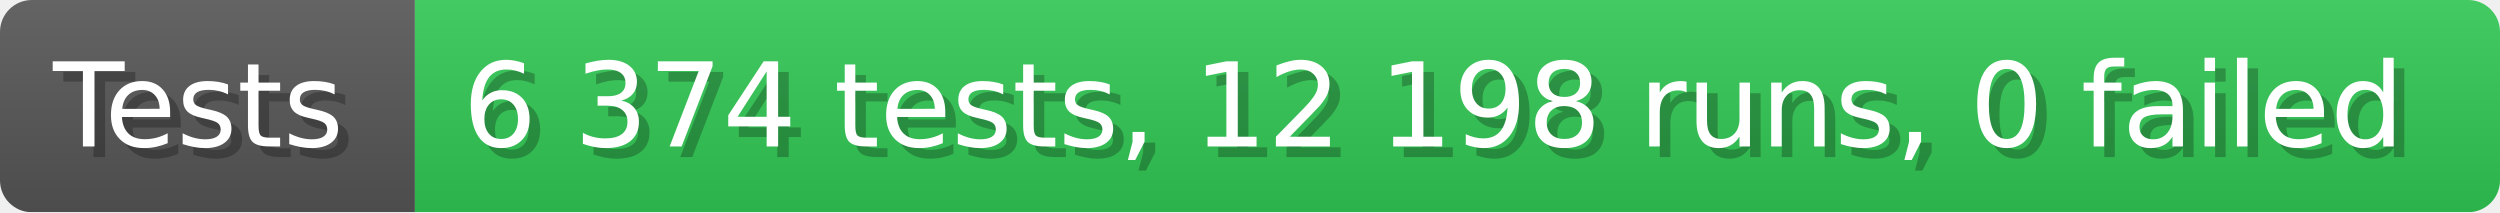
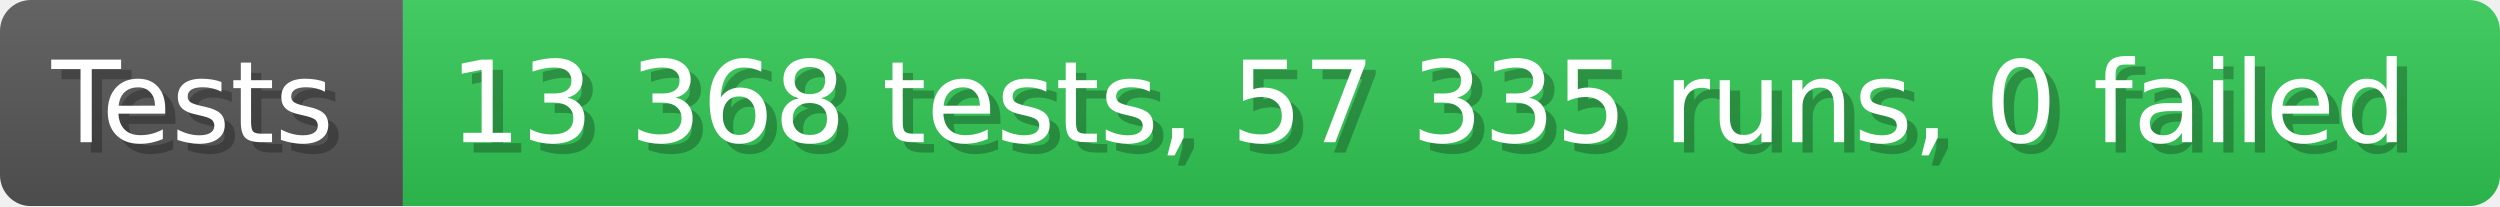
- <svg xmlns="http://www.w3.org/2000/svg" width="235.6" height="20" viewBox="0 0 2356 200" role="img" aria-label="Tests: 6 374 tests, 12 198 runs, 0 failed">
+ <svg xmlns="http://www.w3.org/2000/svg" width="242.6" height="20" viewBox="0 0 2426 200" role="img" aria-label="Tests: 13 368 tests, 57 335 runs, 0 failed">
  <linearGradient id="a" x2="0" y2="100%">
    <stop offset="0" stop-opacity=".1" stop-color="#EEE" />
    <stop offset="1" stop-opacity=".1" />
  </linearGradient>
  <mask id="m">
-     <rect width="2356" height="200" rx="30" fill="#FFF" />
+     <rect width="2426" height="200" rx="30" fill="#FFF" />
  </mask>
  <g mask="url(#m)">
    <rect width="391" height="200" fill="#555" />
-     <rect width="1965" height="200" fill="#31c653" x="391" />
-     <rect width="2356" height="200" fill="url(#a)" />
+     <rect width="2035" height="200" fill="#31c653" x="391" />
+     <rect width="2426" height="200" fill="url(#a)" />
  </g>
  <g aria-hidden="true" fill="#fff" text-anchor="start" font-family="Verdana,DejaVu Sans,sans-serif" font-size="110">
    <text x="60" y="148" textLength="291" fill="#000" opacity="0.25">Tests</text>
    <text x="50" y="138" textLength="291">Tests</text>
-     <text x="446" y="148" textLength="1865" fill="#000" opacity="0.25">6 374 tests, 12 198 runs, 0 failed</text>
-     <text x="436" y="138" textLength="1865">6 374 tests, 12 198 runs, 0 failed</text>
+     <text x="446" y="148" textLength="1935" fill="#000" opacity="0.25">13 368 tests, 57 335 runs, 0 failed</text>
+     <text x="436" y="138" textLength="1935">13 368 tests, 57 335 runs, 0 failed</text>
  </g>
</svg>
